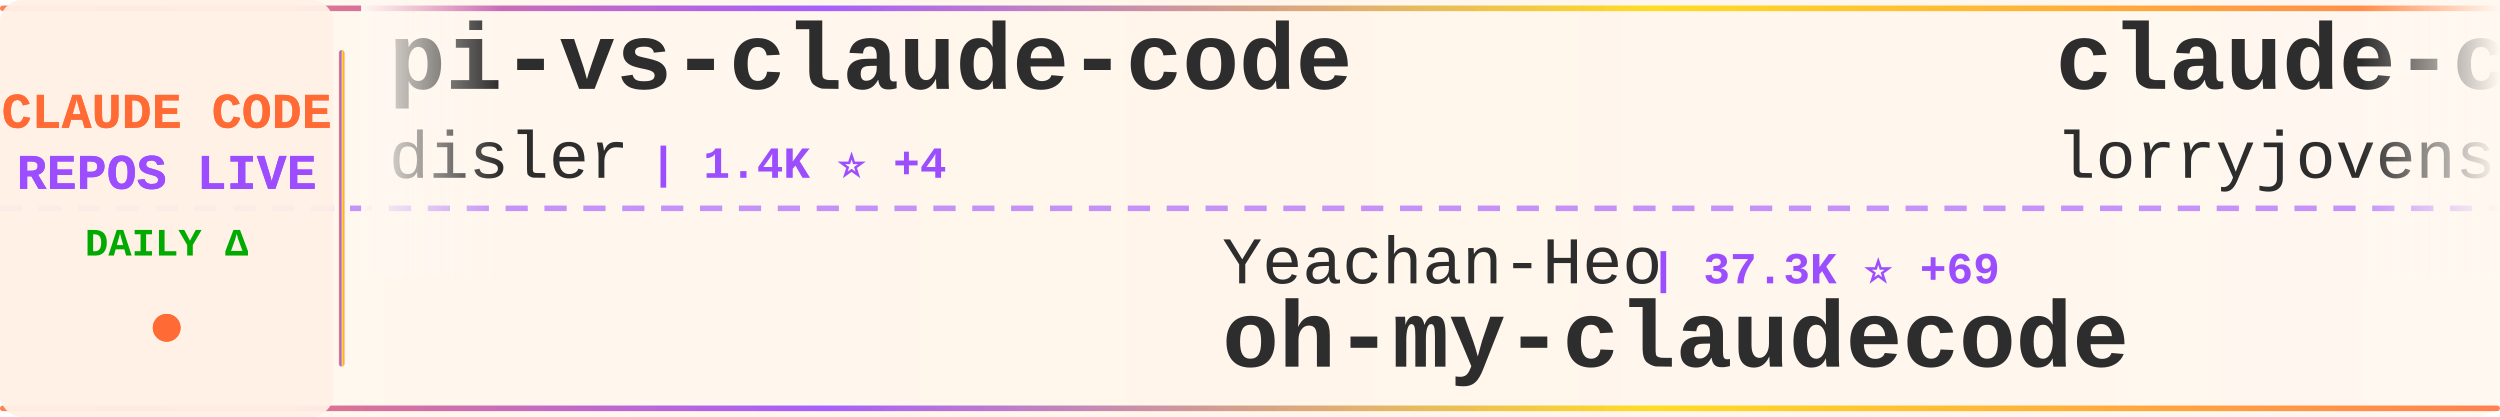
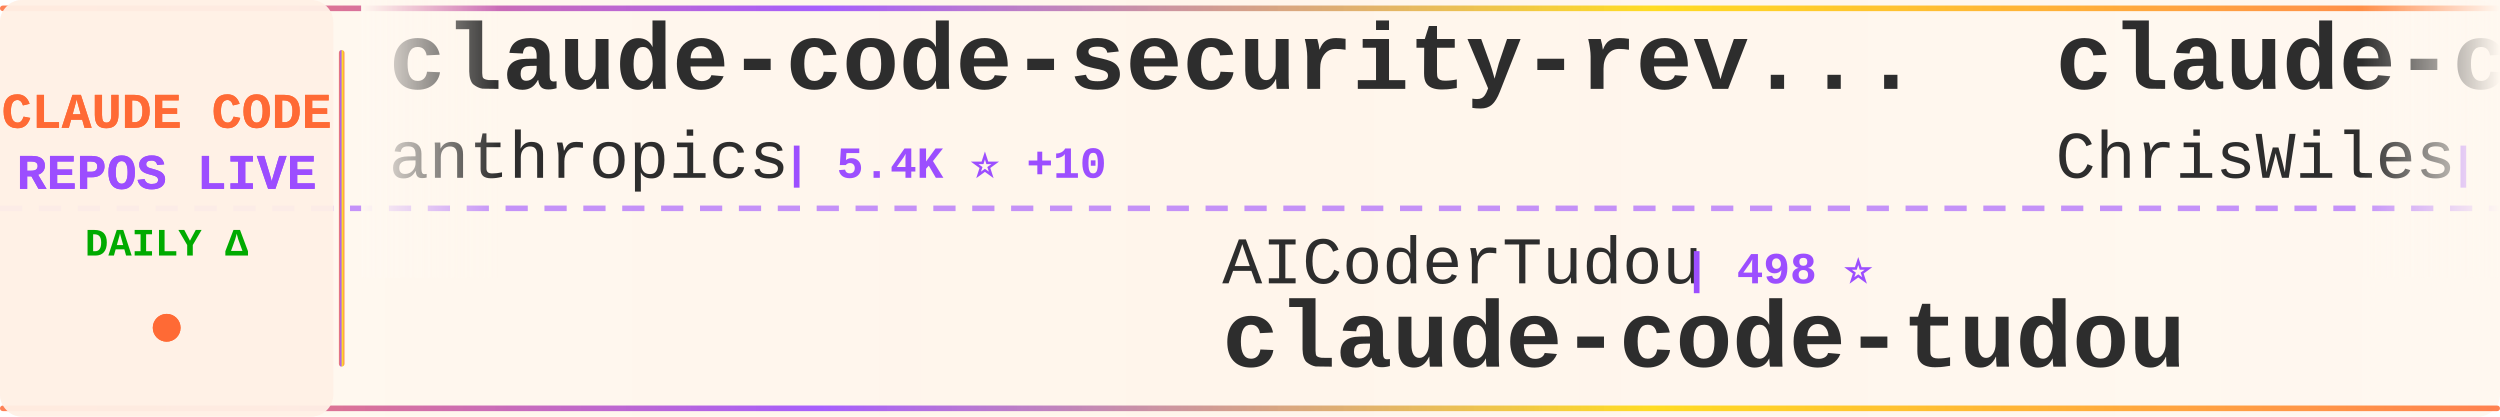
<svg xmlns="http://www.w3.org/2000/svg" width="900" height="150">
  <defs>
    <linearGradient id="tickerBg" x1="0%" y1="0%" x2="100%" y2="0%">
      <stop offset="0%" style="stop-color:#fff8f0;stop-opacity:0.98" />
      <stop offset="50%" style="stop-color:#fff5eb;stop-opacity:1" />
      <stop offset="100%" style="stop-color:#fff8f0;stop-opacity:0.98" />
    </linearGradient>
    <linearGradient id="borderGrad" x1="0%" y1="0%" x2="100%" y2="0%">
      <stop offset="0%" style="stop-color:#FF6B35;stop-opacity:0.85">
        <animate attributeName="stop-opacity" values="0.85;1;0.85" dur="2s" repeatCount="indefinite" />
      </stop>
      <stop offset="33%" style="stop-color:#9C4EFF;stop-opacity:0.9">
        <animate attributeName="stop-opacity" values="0.9;1;0.9" dur="2.2s" repeatCount="indefinite" />
      </stop>
      <stop offset="66%" style="stop-color:#FFD700;stop-opacity:0.85">
        <animate attributeName="stop-opacity" values="0.85;1;0.85" dur="1.8s" repeatCount="indefinite" />
      </stop>
      <stop offset="100%" style="stop-color:#FF6B35;stop-opacity:0.85">
        <animate attributeName="stop-opacity" values="0.85;1;0.85" dur="2s" repeatCount="indefinite" />
      </stop>
    </linearGradient>
    <filter id="textGlow">
      <feGaussianBlur stdDeviation="0.15" result="coloredBlur" />
      <feMerge>
        <feMergeNode in="coloredBlur" />
        <feMergeNode in="SourceGraphic" />
      </feMerge>
    </filter>
    <filter id="metricGlow">
      <feGaussianBlur stdDeviation="0.2" result="coloredBlur" />
      <feMerge>
        <feMergeNode in="coloredBlur" />
        <feMergeNode in="SourceGraphic" />
      </feMerge>
    </filter>
    <linearGradient id="leftFade" x1="0%" y1="0%" x2="100%" y2="0%">
      <stop offset="0%" style="stop-color:#fff8f0;stop-opacity:1" />
      <stop offset="100%" style="stop-color:#fff8f0;stop-opacity:0" />
    </linearGradient>
    <linearGradient id="rightFade" x1="0%" y1="0%" x2="100%" y2="0%">
      <stop offset="0%" style="stop-color:#fff8f0;stop-opacity:0" />
      <stop offset="100%" style="stop-color:#fff8f0;stop-opacity:1" />
    </linearGradient>
  </defs>
  <rect width="900" height="150" fill="url(#tickerBg)" rx="8" />
  <rect x="0" y="2" width="900" height="2" fill="url(#borderGrad)" rx="1" />
  <rect x="0" y="146" width="900" height="2" fill="url(#borderGrad)" rx="1" />
  <line x1="0" y1="75" x2="900" y2="75" stroke="#9C4EFF" stroke-width="2" stroke-dasharray="8 6" opacity="0.6" />
  <rect x="0" y="0" width="120" height="150" fill="#fff0e6" opacity="0.95" rx="8" />
  <text x="60" y="46" font-family="'Courier New', monospace" font-size="18" font-weight="bold" fill="#FF6B35" text-anchor="middle" filter="url(#textGlow)">
    CLAUDE CODE
  </text>
  <text x="60" y="68" font-family="'Courier New', monospace" font-size="18" font-weight="bold" fill="#9C4EFF" text-anchor="middle" filter="url(#textGlow)">
    REPOS LIVE
  </text>
  <text x="60" y="92" font-family="'Courier New', monospace" font-size="14" font-weight="bold" fill="#00aa00" text-anchor="middle">
    DAILY Δ
  </text>
  <circle cx="60" cy="118" r="5" fill="#FF6B35" filter="url(#metricGlow)">
    <animate attributeName="r" values="4;6;4" dur="1.5s" repeatCount="indefinite" />
    <animate attributeName="opacity" values="0.6;1;0.6" dur="1.5s" repeatCount="indefinite" />
  </circle>
  <rect x="122" y="18" width="2" height="114" fill="url(#borderGrad)" rx="1" />
  <clipPath id="tickerClip">
    <rect x="130" y="0" width="770" height="150" />
  </clipPath>
  <g clip-path="url(#tickerClip)">
    <g id="tickerItems">
      <animateTransform attributeName="transform" attributeType="XML" type="translate" from="0 0" to="-3000 0" dur="54s" repeatCount="indefinite" />
      <g transform="translate(0, 0)">
-         <text x="140" y="32" font-family="'Courier New', monospace" font-size="34" font-weight="bold" fill="#2d2d2d">pi-vs-claude-code</text>
-         <text x="140" y="64" font-family="'Courier New', monospace" font-size="24" font-weight="normal" fill="#2d2d2d" opacity="1.0">disler</text>
-         <text x="234" y="64" font-family="'Courier New', monospace" font-size="16" font-weight="bold" fill="#9C4EFF"> | 1.4K ⭐ +4</text>
+         <text x="140" y="32" font-family="'Courier New', monospace" font-size="34" font-weight="bold" fill="#2d2d2d">claude-code-security-rev...</text>
+         <text x="140" y="64" font-family="'Courier New', monospace" font-size="24" font-weight="normal" fill="#2d2d2d" opacity="1.0">anthropics</text>
+         <text x="282" y="64" font-family="'Courier New', monospace" font-size="16" font-weight="bold" fill="#9C4EFF"> | 5.4K ⭐ +10</text>
      </g>
      <g transform="translate(300, 0)">
-         <text x="140" y="102" font-family="'Courier New', monospace" font-size="24" font-weight="normal" fill="#2d2d2d" opacity="1.0">Yeachan-Heo</text>
-         <text x="294" y="102" font-family="'Courier New', monospace" font-size="16" font-weight="bold" fill="#9C4EFF"> | 37.3K ⭐ +69</text>
-         <text x="140" y="132" font-family="'Courier New', monospace" font-size="34" font-weight="bold" fill="#2d2d2d">oh-my-claudecode</text>
+         <text x="140" y="102" font-family="'Courier New', monospace" font-size="24" font-weight="normal" fill="#2d2d2d" opacity="1.0">AICoderTudou</text>
+         <text x="306" y="102" font-family="'Courier New', monospace" font-size="16" font-weight="bold" fill="#9C4EFF"> | 498 ⭐</text>
+         <text x="140" y="132" font-family="'Courier New', monospace" font-size="34" font-weight="bold" fill="#2d2d2d">claude-code-tudou</text>
      </g>
      <g transform="translate(600, 0)">
-         <text x="140" y="32" font-family="'Courier New', monospace" font-size="34" font-weight="bold" fill="#2d2d2d">claude-code-rust</text>
-         <text x="140" y="64" font-family="'Courier New', monospace" font-size="24" font-weight="normal" fill="#2d2d2d" opacity="1.0">lorryjovens-hub</text>
-         <text x="342" y="64" font-family="'Courier New', monospace" font-size="16" font-weight="bold" fill="#9C4EFF"> | 1.7K ⭐ +2</text>
+         <text x="140" y="32" font-family="'Courier New', monospace" font-size="34" font-weight="bold" fill="#2d2d2d">claude-code-showcase</text>
+         <text x="140" y="64" font-family="'Courier New', monospace" font-size="24" font-weight="normal" fill="#2d2d2d" opacity="1.0">ChrisWiles</text>
+         <text x="282" y="64" font-family="'Courier New', monospace" font-size="16" font-weight="bold" fill="#9C4EFF"> | 6.0K ⭐ +1</text>
      </g>
      <g transform="translate(900, 0)">
-         <text x="140" y="102" font-family="'Courier New', monospace" font-size="24" font-weight="normal" fill="#2d2d2d" opacity="1.0">andrew-kramer-inno</text>
-         <text x="378" y="102" font-family="'Courier New', monospace" font-size="16" font-weight="bold" fill="#9C4EFF"> | 593 ⭐ +1</text>
-         <text x="140" y="132" font-family="'Courier New', monospace" font-size="34" font-weight="bold" fill="#2d2d2d">claude-code-source-build</text>
+         <text x="140" y="102" font-family="'Courier New', monospace" font-size="24" font-weight="normal" fill="#2d2d2d" opacity="1.0">KPR111</text>
+         <text x="234" y="102" font-family="'Courier New', monospace" font-size="16" font-weight="bold" fill="#9C4EFF"> | 18 ⭐</text>
+         <text x="140" y="132" font-family="'Courier New', monospace" font-size="34" font-weight="bold" fill="#2d2d2d">Claude-Code</text>
      </g>
      <g transform="translate(1200, 0)">
-         <text x="140" y="32" font-family="'Courier New', monospace" font-size="34" font-weight="bold" fill="#2d2d2d">claude_code_src</text>
-         <text x="140" y="64" font-family="'Courier New', monospace" font-size="24" font-weight="normal" fill="#2d2d2d" opacity="1.0">ponponon</text>
-         <text x="258" y="64" font-family="'Courier New', monospace" font-size="16" font-weight="bold" fill="#9C4EFF"> | 2.3K ⭐</text>
+         <text x="140" y="32" font-family="'Courier New', monospace" font-size="34" font-weight="bold" fill="#2d2d2d">Claude-Code</text>
+         <text x="140" y="64" font-family="'Courier New', monospace" font-size="24" font-weight="normal" fill="#2d2d2d" opacity="1.0">OrcaWhisper</text>
+         <text x="294" y="64" font-family="'Courier New', monospace" font-size="16" font-weight="bold" fill="#9C4EFF"> | 80 ⭐</text>
      </g>
      <g transform="translate(1500, 0)">
-         <text x="140" y="102" font-family="'Courier New', monospace" font-size="24" font-weight="normal" fill="#2d2d2d" opacity="1.0">ding113</text>
-         <text x="246" y="102" font-family="'Courier New', monospace" font-size="16" font-weight="bold" fill="#9C4EFF"> | 3.2K ⭐ +14</text>
-         <text x="140" y="132" font-family="'Courier New', monospace" font-size="34" font-weight="bold" fill="#2d2d2d">claude-code-hub</text>
+         <text x="140" y="102" font-family="'Courier New', monospace" font-size="24" font-weight="normal" fill="#2d2d2d" opacity="1.0">VILA-Lab</text>
+         <text x="258" y="102" font-family="'Courier New', monospace" font-size="16" font-weight="bold" fill="#9C4EFF"> | 1.8K ⭐ +12</text>
+         <text x="140" y="132" font-family="'Courier New', monospace" font-size="34" font-weight="bold" fill="#2d2d2d">Dive-into-Claude-Code</text>
      </g>
      <g transform="translate(1800, 0)">
-         <text x="140" y="32" font-family="'Courier New', monospace" font-size="34" font-weight="bold" fill="#2d2d2d">Claude-Code-Source-Study</text>
-         <text x="140" y="64" font-family="'Courier New', monospace" font-size="24" font-weight="normal" fill="#2d2d2d" opacity="1.0">luyao618</text>
-         <text x="258" y="64" font-family="'Courier New', monospace" font-size="16" font-weight="bold" fill="#9C4EFF"> | 1.6K ⭐ +2</text>
+         <text x="140" y="32" font-family="'Courier New', monospace" font-size="34" font-weight="bold" fill="#2d2d2d">claude-code-harness</text>
+         <text x="140" y="64" font-family="'Courier New', monospace" font-size="24" font-weight="normal" fill="#2d2d2d" opacity="1.0">Chachamaru127</text>
+         <text x="318" y="64" font-family="'Courier New', monospace" font-size="16" font-weight="bold" fill="#9C4EFF"> | 2.9K ⭐ +8</text>
      </g>
      <g transform="translate(2100, 0)">
-         <text x="140" y="102" font-family="'Courier New', monospace" font-size="24" font-weight="normal" fill="#2d2d2d" opacity="1.0">Hyper66666</text>
-         <text x="282" y="102" font-family="'Courier New', monospace" font-size="16" font-weight="bold" fill="#9C4EFF"> | 216 ⭐</text>
-         <text x="140" y="132" font-family="'Courier New', monospace" font-size="34" font-weight="bold" fill="#2d2d2d">claude-code-sourcemap</text>
+         <text x="140" y="102" font-family="'Courier New', monospace" font-size="24" font-weight="normal" fill="#2d2d2d" opacity="1.0">AprilNEA</text>
+         <text x="258" y="102" font-family="'Courier New', monospace" font-size="16" font-weight="bold" fill="#9C4EFF"> | 387 ⭐</text>
+         <text x="140" y="132" font-family="'Courier New', monospace" font-size="34" font-weight="bold" fill="#2d2d2d">claude-code-source</text>
      </g>
      <g transform="translate(2400, 0)">
-         <text x="140" y="32" font-family="'Courier New', monospace" font-size="34" font-weight="bold" fill="#2d2d2d">andrej-karpathy-skills</text>
-         <text x="140" y="64" font-family="'Courier New', monospace" font-size="24" font-weight="normal" fill="#2d2d2d" opacity="1.0">multica-ai</text>
-         <text x="282" y="64" font-family="'Courier New', monospace" font-size="16" font-weight="bold" fill="#9C4EFF"> | 185.8K ⭐ +867</text>
+         <text x="140" y="32" font-family="'Courier New', monospace" font-size="34" font-weight="bold" fill="#2d2d2d">claude-code-local</text>
+         <text x="140" y="64" font-family="'Courier New', monospace" font-size="24" font-weight="normal" fill="#2d2d2d" opacity="1.0">nicedreamzapp</text>
+         <text x="318" y="64" font-family="'Courier New', monospace" font-size="16" font-weight="bold" fill="#9C4EFF"> | 2.9K ⭐ +10</text>
      </g>
      <g transform="translate(2700, 0)">
-         <text x="140" y="102" font-family="'Courier New', monospace" font-size="24" font-weight="normal" fill="#2d2d2d" opacity="1.0">LING71671</text>
-         <text x="270" y="102" font-family="'Courier New', monospace" font-size="16" font-weight="bold" fill="#9C4EFF"> | 905 ⭐ +2</text>
-         <text x="140" y="132" font-family="'Courier New', monospace" font-size="34" font-weight="bold" fill="#2d2d2d">Open-ClaudeCode</text>
+         <text x="140" y="102" font-family="'Courier New', monospace" font-size="24" font-weight="normal" fill="#2d2d2d" opacity="1.0">FlorianBruniaux</text>
+         <text x="342" y="102" font-family="'Courier New', monospace" font-size="16" font-weight="bold" fill="#9C4EFF"> | 5.3K ⭐ +18</text>
+         <text x="140" y="132" font-family="'Courier New', monospace" font-size="34" font-weight="bold" fill="#2d2d2d">claude-code-ultimate-gui...</text>
      </g>
      <g transform="translate(3000, 0)">
-         <text x="140" y="32" font-family="'Courier New', monospace" font-size="34" font-weight="bold" fill="#2d2d2d">pi-vs-claude-code</text>
-         <text x="140" y="64" font-family="'Courier New', monospace" font-size="24" font-weight="normal" fill="#2d2d2d" opacity="1.0">disler</text>
-         <text x="234" y="64" font-family="'Courier New', monospace" font-size="16" font-weight="bold" fill="#9C4EFF"> | 1.4K ⭐ +4</text>
+         <text x="140" y="32" font-family="'Courier New', monospace" font-size="34" font-weight="bold" fill="#2d2d2d">claude-code-security-rev...</text>
+         <text x="140" y="64" font-family="'Courier New', monospace" font-size="24" font-weight="normal" fill="#2d2d2d" opacity="1.0">anthropics</text>
+         <text x="282" y="64" font-family="'Courier New', monospace" font-size="16" font-weight="bold" fill="#9C4EFF"> | 5.4K ⭐ +10</text>
      </g>
      <g transform="translate(3300, 0)">
-         <text x="140" y="102" font-family="'Courier New', monospace" font-size="24" font-weight="normal" fill="#2d2d2d" opacity="1.0">Yeachan-Heo</text>
-         <text x="294" y="102" font-family="'Courier New', monospace" font-size="16" font-weight="bold" fill="#9C4EFF"> | 37.3K ⭐ +69</text>
-         <text x="140" y="132" font-family="'Courier New', monospace" font-size="34" font-weight="bold" fill="#2d2d2d">oh-my-claudecode</text>
+         <text x="140" y="102" font-family="'Courier New', monospace" font-size="24" font-weight="normal" fill="#2d2d2d" opacity="1.0">AICoderTudou</text>
+         <text x="306" y="102" font-family="'Courier New', monospace" font-size="16" font-weight="bold" fill="#9C4EFF"> | 498 ⭐</text>
+         <text x="140" y="132" font-family="'Courier New', monospace" font-size="34" font-weight="bold" fill="#2d2d2d">claude-code-tudou</text>
      </g>
      <g transform="translate(3600, 0)">
-         <text x="140" y="32" font-family="'Courier New', monospace" font-size="34" font-weight="bold" fill="#2d2d2d">claude-code-rust</text>
-         <text x="140" y="64" font-family="'Courier New', monospace" font-size="24" font-weight="normal" fill="#2d2d2d" opacity="1.0">lorryjovens-hub</text>
-         <text x="342" y="64" font-family="'Courier New', monospace" font-size="16" font-weight="bold" fill="#9C4EFF"> | 1.7K ⭐ +2</text>
+         <text x="140" y="32" font-family="'Courier New', monospace" font-size="34" font-weight="bold" fill="#2d2d2d">claude-code-showcase</text>
+         <text x="140" y="64" font-family="'Courier New', monospace" font-size="24" font-weight="normal" fill="#2d2d2d" opacity="1.0">ChrisWiles</text>
+         <text x="282" y="64" font-family="'Courier New', monospace" font-size="16" font-weight="bold" fill="#9C4EFF"> | 6.0K ⭐ +1</text>
      </g>
      <g transform="translate(3900, 0)">
-         <text x="140" y="102" font-family="'Courier New', monospace" font-size="24" font-weight="normal" fill="#2d2d2d" opacity="1.0">andrew-kramer-inno</text>
-         <text x="378" y="102" font-family="'Courier New', monospace" font-size="16" font-weight="bold" fill="#9C4EFF"> | 593 ⭐ +1</text>
-         <text x="140" y="132" font-family="'Courier New', monospace" font-size="34" font-weight="bold" fill="#2d2d2d">claude-code-source-build</text>
+         <text x="140" y="102" font-family="'Courier New', monospace" font-size="24" font-weight="normal" fill="#2d2d2d" opacity="1.0">KPR111</text>
+         <text x="234" y="102" font-family="'Courier New', monospace" font-size="16" font-weight="bold" fill="#9C4EFF"> | 18 ⭐</text>
+         <text x="140" y="132" font-family="'Courier New', monospace" font-size="34" font-weight="bold" fill="#2d2d2d">Claude-Code</text>
      </g>
    </g>
  </g>
  <rect x="130" y="0" width="50" height="100" fill="url(#leftFade)" />
  <rect x="850" y="0" width="50" height="100" fill="url(#rightFade)" />
</svg>
